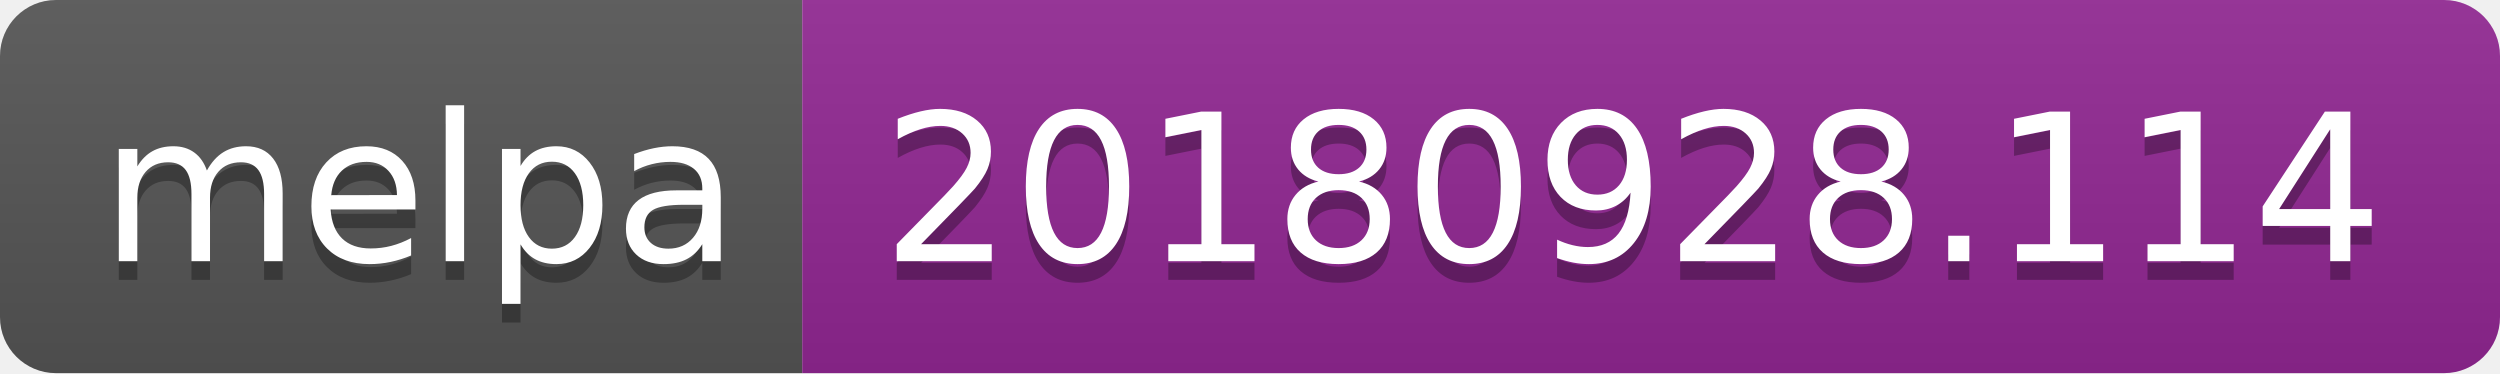
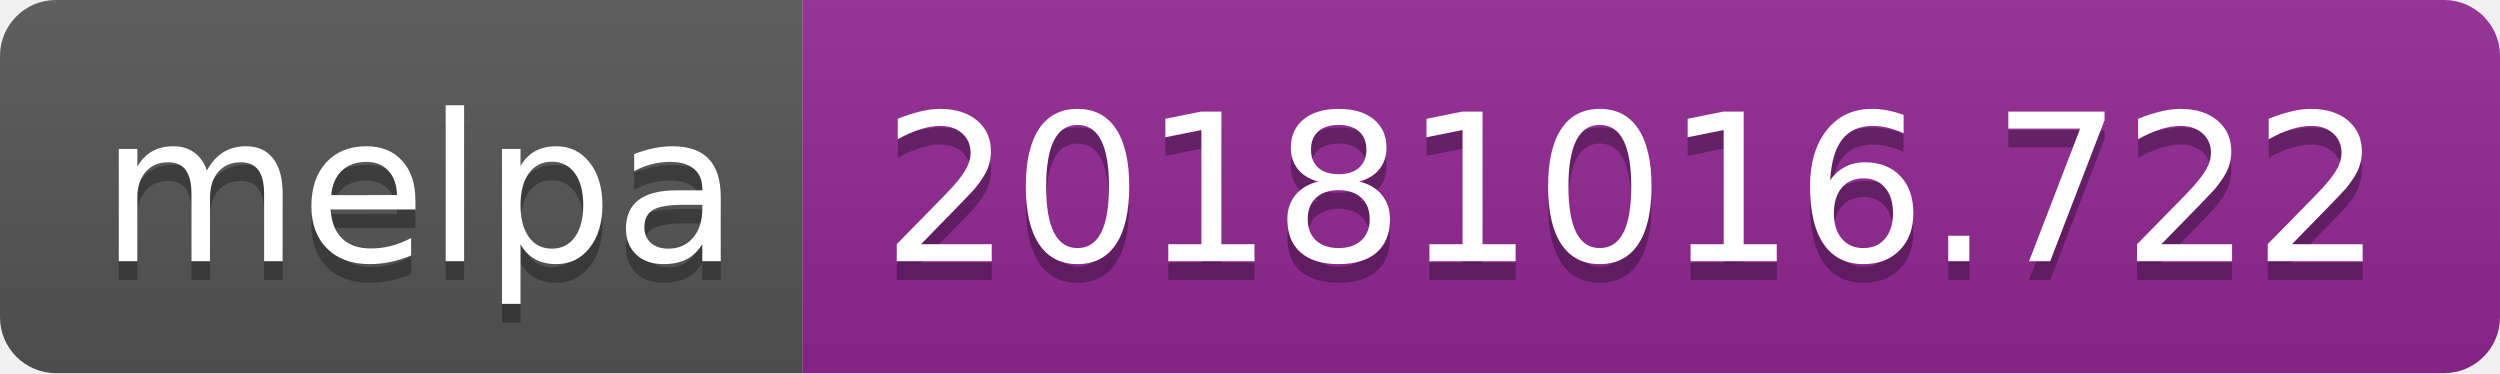
<svg xmlns="http://www.w3.org/2000/svg" width="134" height="20">
  <linearGradient id="b" x2="0" y2="100%">
    <stop offset="0" stop-color="#bbb" stop-opacity=".1" />
    <stop offset="1" stop-opacity=".1" />
  </linearGradient>
  <clipPath id="a">
    <rect width="134" height="20" rx="3" fill="#fff" />
  </clipPath>
  <g clip-path="url(#a)">
    <path fill="#555" d="M0 0h43v20H0z" />
    <path fill="#922793" d="M43 0h91v20H43z" />
    <path fill="url(#b)" d="M0 0h134v20H0z" />
  </g>
  <g fill="#fff" text-anchor="middle" font-family="DejaVu Sans,Verdana,Geneva,sans-serif" font-size="110">
    <text x="225" y="150" fill="#010101" fill-opacity=".3" transform="scale(.1)" textLength="330">melpa</text>
    <text x="225" y="140" transform="scale(.1)" textLength="330">melpa</text>
-     <text x="875" y="150" fill="#010101" fill-opacity=".3" transform="scale(.1)" textLength="810">20180928.114</text>
-     <text x="875" y="140" transform="scale(.1)" textLength="810">20180928.114</text>
+     <text x="875" y="150" fill="#010101" fill-opacity=".3" transform="scale(.1)" textLength="810">20181016.722</text>
+     <text x="875" y="140" transform="scale(.1)" textLength="810">20181016.722</text>
  </g>
</svg>
